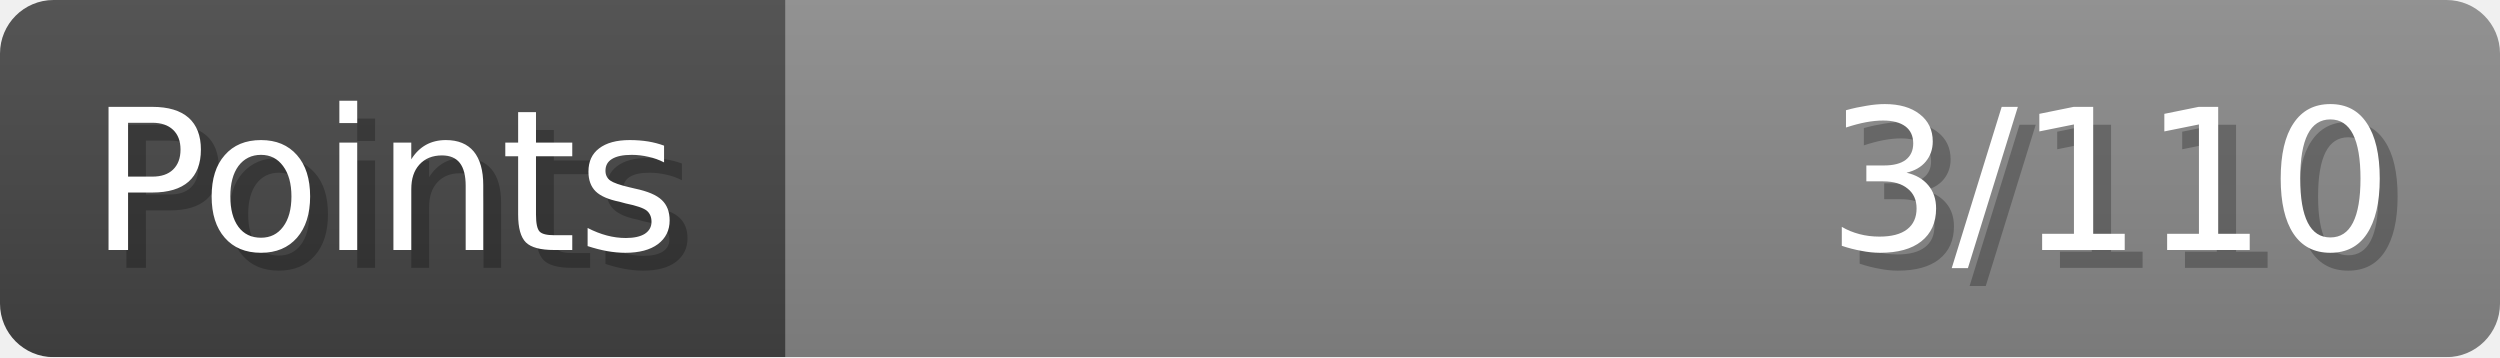
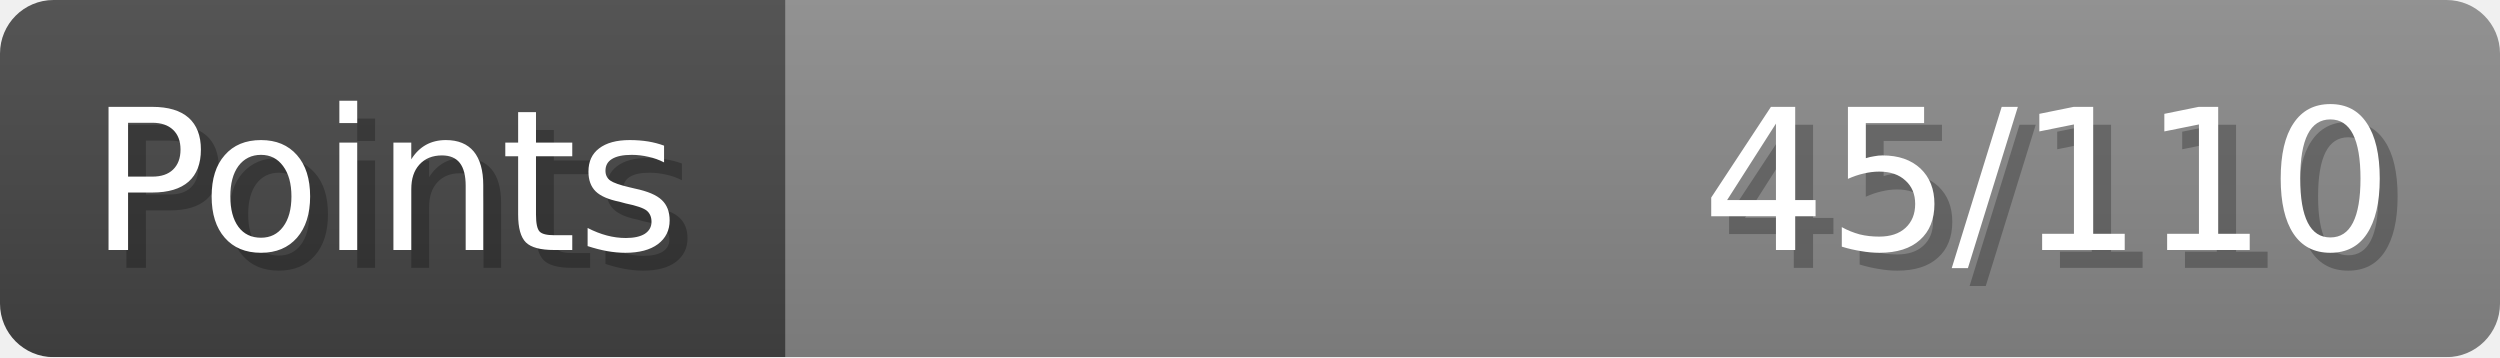
- <svg xmlns="http://www.w3.org/2000/svg" width="140px" height="20px" role="img" aria-label="Points: 3/110">
+ <svg xmlns="http://www.w3.org/2000/svg" width="140px" height="20px" role="img" aria-label="Points: 45/110">
  <linearGradient id="a" x2="0" y2="100%">
    <stop offset="0" stop-opacity=".1" stop-color="#EEE" />
    <stop offset="1" stop-opacity=".1" />
  </linearGradient>
  <mask id="m">
    <rect width="100%" height="100%" rx="3" fill="#FFF" />
  </mask>
  <g mask="url(#m)">
    <rect x="0" y="0" width="44" height="20" fill="#444" />
    <svg x="44" y="0" width="96" height="20">
      <rect width="100%" height="100%" fill="#888888" />
      <rect width="0%" height="100%" fill="#33CC11" transform="">
-         <animate attributeName="width" begin="0.5s" dur="600ms" from="0%" to="2%" repeatCount="1" fill="freeze" calcMode="spline" keyTimes="0; 1" keySplines="0.3, 0.61, 0.355, 1" />
+         <animate attributeName="width" begin="0.5s" dur="600ms" from="0%" to="40%" repeatCount="1" fill="freeze" calcMode="spline" keyTimes="0; 1" keySplines="0.3, 0.61, 0.355, 1" />
      </rect>
    </svg>
    <rect width="140" height="20" fill="url(#a)" />
  </g>
  <g aria-hidden="true" font-size="11" font-family="Verdana, DejaVu Sans, sans-serif" fill="#FFFFFF">
    <text x="6" y="15" fill="#000" opacity="0.25">Points</text>
    <text x="5" y="14">Points</text>
-     <text x="135" y="15" fill="#000" opacity="0.25" text-anchor="end">3/110</text>
-     <text x="134" y="14" text-anchor="end">3/110</text>
+     <text x="135" y="15" fill="#000" opacity="0.25" text-anchor="end">45/110</text>
+     <text x="134" y="14" text-anchor="end">45/110</text>
  </g>
</svg>
